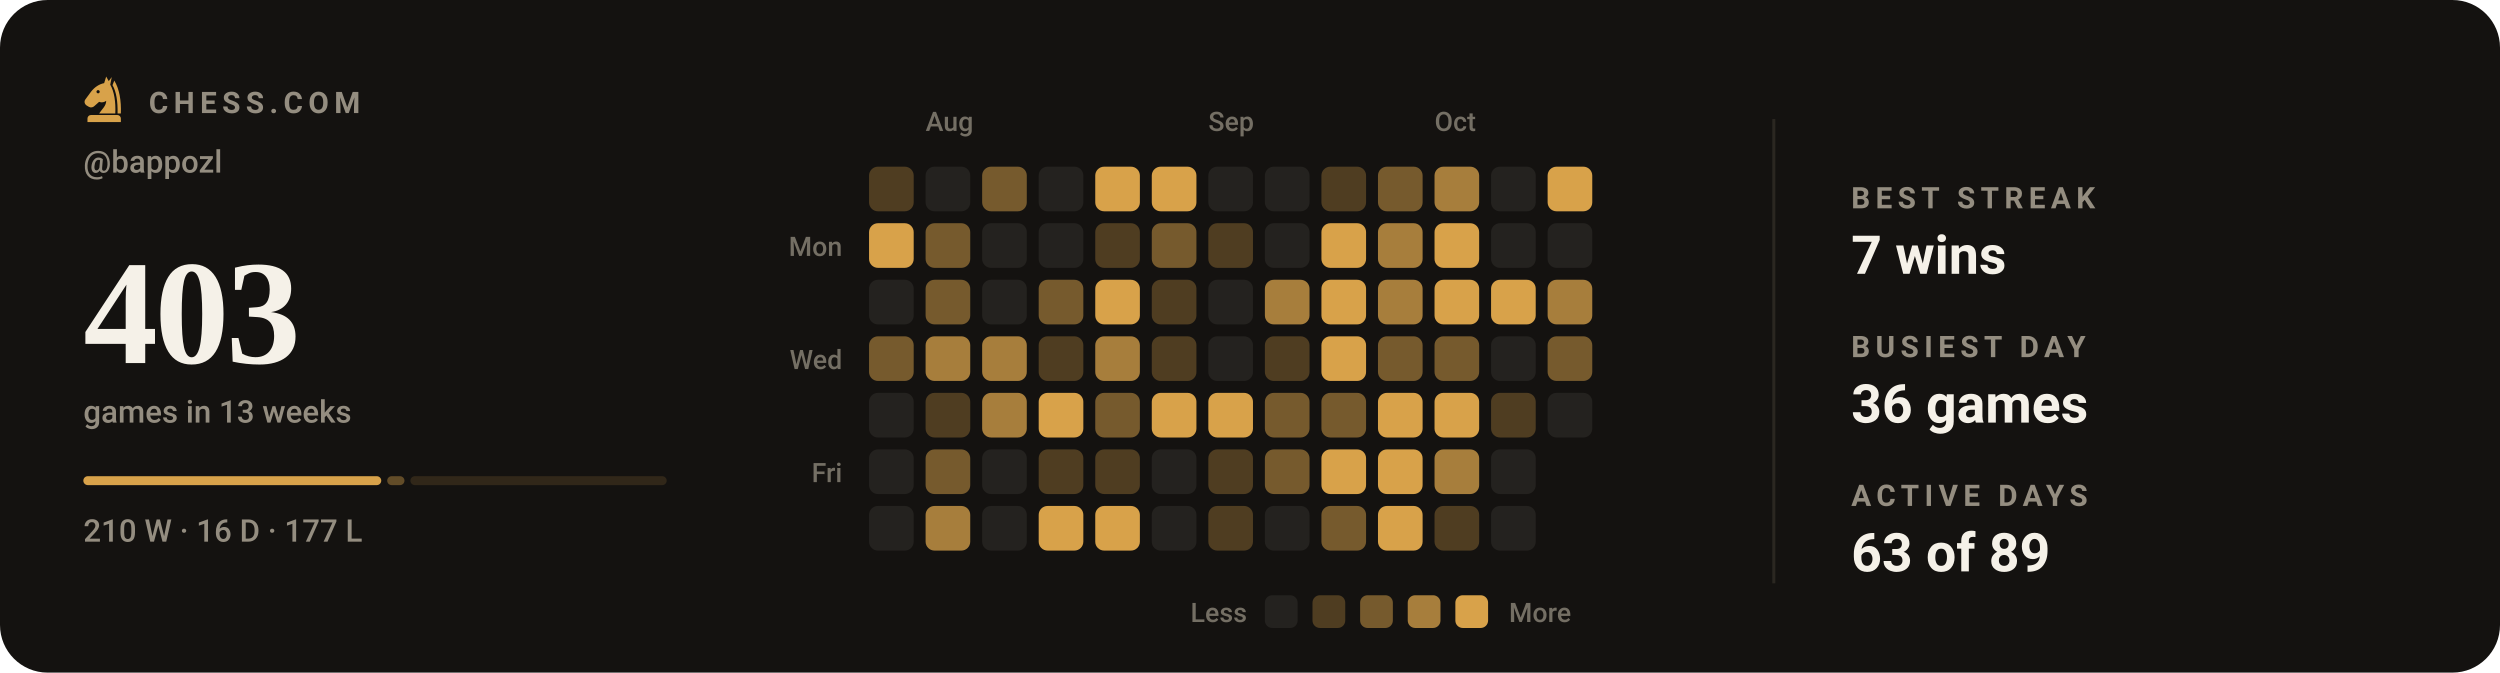
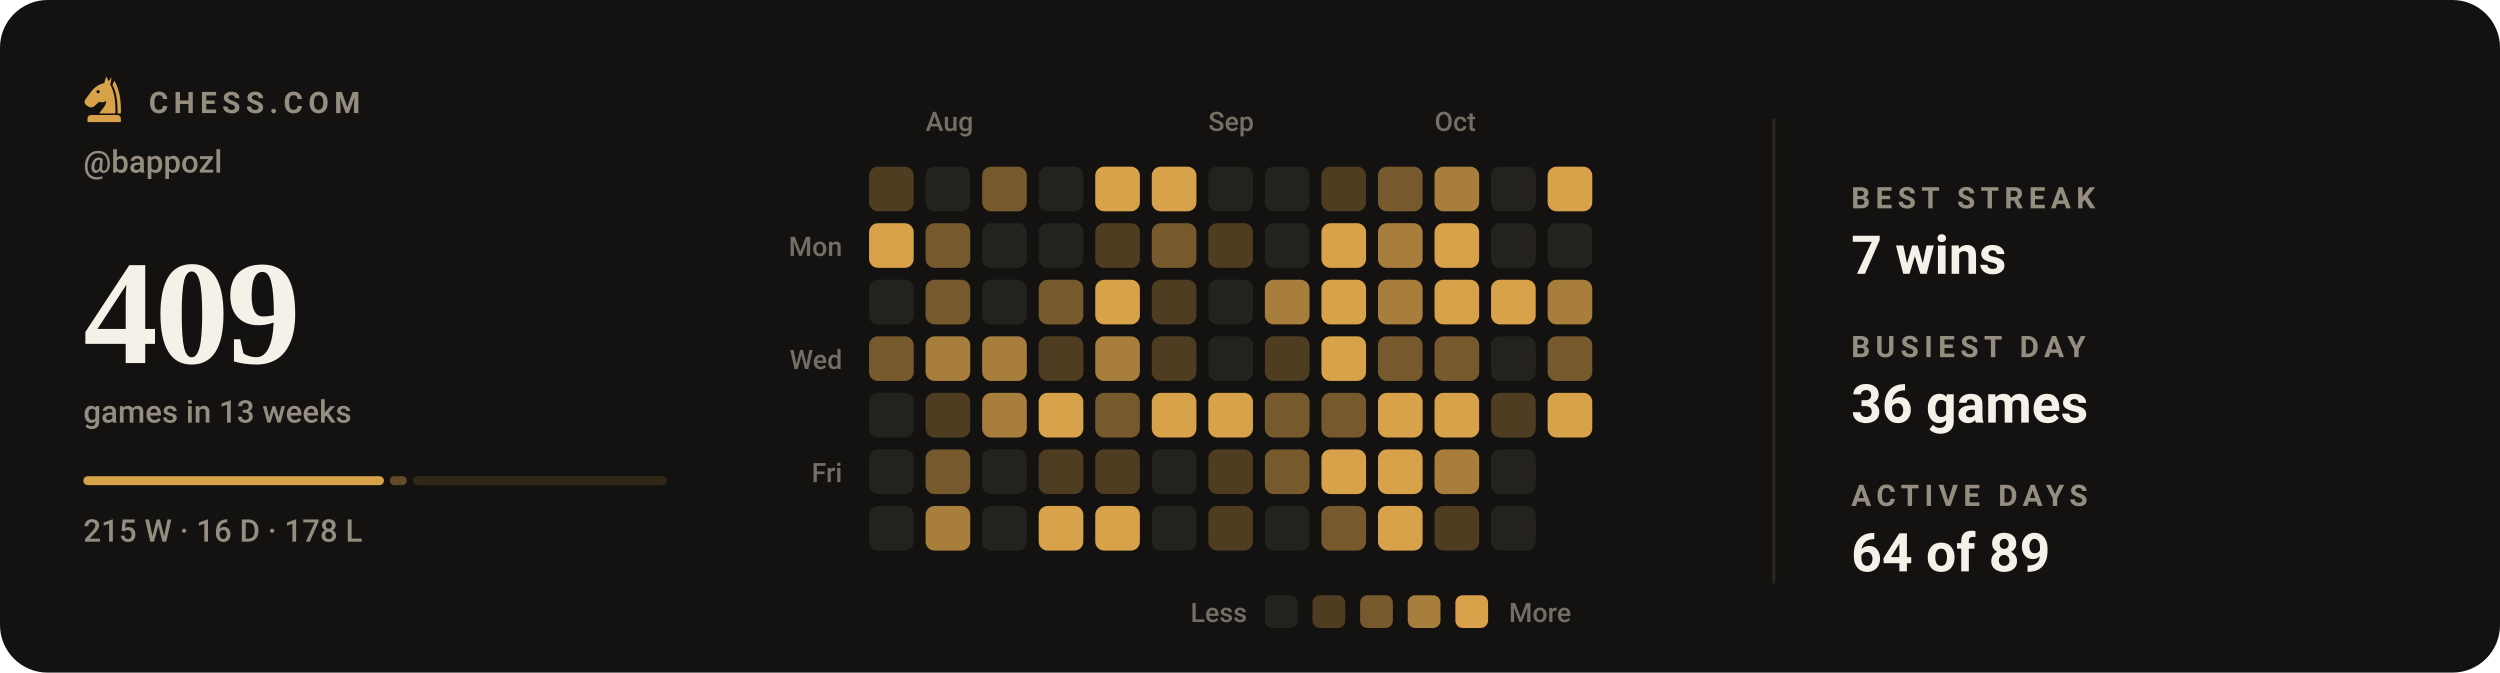
- <svg xmlns="http://www.w3.org/2000/svg" viewBox="0 0 840 226" width="840" height="226" role="img" aria-label="Chess.com activity for bappozl: 403 games in the last 13 weeks">
+ <svg xmlns="http://www.w3.org/2000/svg" viewBox="0 0 840 226" width="840" height="226" role="img" aria-label="Chess.com activity for bappozl: 409 games in the last 13 weeks">
  <style>svg{font-family:-apple-system,BlinkMacSystemFont,'Segoe UI',Roboto,'Helvetica Neue',Arial,sans-serif}text{fill:#f5f1e8;white-space:pre}.bg{fill:#141210}.acc{fill:#d8a24a}.win{fill:#1baf7a}.draw{fill:#8b8f96}.loss{fill:#d03b3b}.lbl{font-size:10px;font-weight:600;letter-spacing:.18em;fill:#948d80}.cap{font-size:10.5px;font-weight:500;fill:#948d80}.num{font-family:Georgia,'Times New Roman',Times,serif;font-weight:700;letter-spacing:-.02em}.tick{font-size:9px;font-weight:500;fill:#948d80;opacity:.75}.dl{font-size:10px;font-weight:600}.rule{stroke:#2b2721;stroke-width:1;fill:none}.grid{stroke:#2b2721;stroke-width:1;fill:none;opacity:.7}.ln{fill:none;stroke:#d8a24a;stroke-width:2;stroke-linecap:round;stroke-linejoin:round}.ring{stroke:#141210;stroke-width:2}.hollow{fill:none;stroke-width:1.5}.sq{fill:#f5f1e8;opacity:.035}</style>
  <rect class="bg" width="840" height="226" rx="16" />
  <g class="acc" transform="translate(26.5,24.7) scale(0.17)">
    <path fill-rule="evenodd" d="M54 6L50 19C40 21 31 27 24 36L13 51C10 55 11 60 15 63L20 66C24 68 28 67 31 64L40 56C45 58 50 57 54 54C54 64 46 70 40 79H72C73 56 70 36 62 22L65 7L59 15zM41.2 36a3.2 3.2 0 1 0-6.4 0 3.2 3.2 0 1 0 6.4 0z" />
    <path d="M70 14C80 30 84 54 83 79H76.5C77 55 74 36 66.5 23z" />
    <path d="M24 82h52a7 7 0 0 1 7 7v7H17v-7a7 7 0 0 1 7-7z" />
  </g>
  <text class="lbl" x="50" y="38">CHESS.COM</text>
  <text class="cap" x="28" y="58">@bappozl</text>
-   <text class="num" x="28" y="122" style="font-size:50px">403</text>
+   <text class="num" x="28" y="122" style="font-size:50px">409</text>
  <text class="cap" x="28" y="142">games in 13 weeks</text>
-   <rect x="28.0" y="160" width="100.1" height="3" rx="1.5" fill="#d8a24a" opacity="1" />
-   <rect x="130.1" y="160" width="5.8" height="3" rx="1.5" fill="#d8a24a" opacity="0.4" />
-   <rect x="137.9" y="160" width="86.1" height="3" rx="1.5" fill="#d8a24a" opacity="0.15" />
-   <text class="cap" x="28" y="182">210 W · 16 D · 177 L</text>
+   <rect x="28.0" y="160" width="101.0" height="3" rx="1.5" fill="#d8a24a" opacity="1" />
+   <rect x="131.0" y="160" width="5.7" height="3" rx="1.5" fill="#d8a24a" opacity="0.4" />
+   <rect x="138.7" y="160" width="85.3" height="3" rx="1.5" fill="#d8a24a" opacity="0.15" />
+   <text class="cap" x="28" y="182">215 W · 16 D · 178 L</text>
  <text class="tick" x="311" y="44">Aug</text>
  <text class="tick" x="406" y="44">Sep</text>
  <text class="tick" x="482" y="44">Oct</text>
  <text class="tick" x="283" y="86" text-anchor="end">Mon</text>
  <text class="tick" x="283" y="124" text-anchor="end">Wed</text>
  <text class="tick" x="283" y="162" text-anchor="end">Fri</text>
  <rect x="292" y="56" width="15" height="15" rx="3" fill="#4f3d21" />
  <rect x="292" y="75" width="15" height="15" rx="3" fill="#d8a24a" />
  <rect x="292" y="94" width="15" height="15" rx="3" fill="#24221f" />
  <rect x="292" y="113" width="15" height="15" rx="3" fill="#765a2d" />
  <rect x="292" y="132" width="15" height="15" rx="3" fill="#24221f" />
  <rect x="292" y="151" width="15" height="15" rx="3" fill="#24221f" />
  <rect x="292" y="170" width="15" height="15" rx="3" fill="#24221f" />
  <rect x="311" y="56" width="15" height="15" rx="3" fill="#24221f" />
  <rect x="311" y="75" width="15" height="15" rx="3" fill="#765a2d" />
  <rect x="311" y="94" width="15" height="15" rx="3" fill="#765a2d" />
  <rect x="311" y="113" width="15" height="15" rx="3" fill="#a77e3c" />
  <rect x="311" y="132" width="15" height="15" rx="3" fill="#4f3d21" />
  <rect x="311" y="151" width="15" height="15" rx="3" fill="#765a2d" />
  <rect x="311" y="170" width="15" height="15" rx="3" fill="#a77e3c" />
  <rect x="330" y="56" width="15" height="15" rx="3" fill="#765a2d" />
  <rect x="330" y="75" width="15" height="15" rx="3" fill="#24221f" />
  <rect x="330" y="94" width="15" height="15" rx="3" fill="#24221f" />
  <rect x="330" y="113" width="15" height="15" rx="3" fill="#a77e3c" />
  <rect x="330" y="132" width="15" height="15" rx="3" fill="#a77e3c" />
  <rect x="330" y="151" width="15" height="15" rx="3" fill="#24221f" />
  <rect x="330" y="170" width="15" height="15" rx="3" fill="#24221f" />
  <rect x="349" y="56" width="15" height="15" rx="3" fill="#24221f" />
  <rect x="349" y="75" width="15" height="15" rx="3" fill="#24221f" />
  <rect x="349" y="94" width="15" height="15" rx="3" fill="#765a2d" />
  <rect x="349" y="113" width="15" height="15" rx="3" fill="#4f3d21" />
  <rect x="349" y="132" width="15" height="15" rx="3" fill="#d8a24a" />
  <rect x="349" y="151" width="15" height="15" rx="3" fill="#4f3d21" />
  <rect x="349" y="170" width="15" height="15" rx="3" fill="#d8a24a" />
  <rect x="368" y="56" width="15" height="15" rx="3" fill="#d8a24a" />
  <rect x="368" y="75" width="15" height="15" rx="3" fill="#4f3d21" />
  <rect x="368" y="94" width="15" height="15" rx="3" fill="#d8a24a" />
  <rect x="368" y="113" width="15" height="15" rx="3" fill="#a77e3c" />
  <rect x="368" y="132" width="15" height="15" rx="3" fill="#765a2d" />
  <rect x="368" y="151" width="15" height="15" rx="3" fill="#4f3d21" />
  <rect x="368" y="170" width="15" height="15" rx="3" fill="#d8a24a" />
  <rect x="387" y="56" width="15" height="15" rx="3" fill="#d8a24a" />
  <rect x="387" y="75" width="15" height="15" rx="3" fill="#765a2d" />
  <rect x="387" y="94" width="15" height="15" rx="3" fill="#4f3d21" />
  <rect x="387" y="113" width="15" height="15" rx="3" fill="#4f3d21" />
  <rect x="387" y="132" width="15" height="15" rx="3" fill="#d8a24a" />
  <rect x="387" y="151" width="15" height="15" rx="3" fill="#24221f" />
  <rect x="387" y="170" width="15" height="15" rx="3" fill="#24221f" />
  <rect x="406" y="56" width="15" height="15" rx="3" fill="#24221f" />
  <rect x="406" y="75" width="15" height="15" rx="3" fill="#4f3d21" />
  <rect x="406" y="94" width="15" height="15" rx="3" fill="#24221f" />
  <rect x="406" y="113" width="15" height="15" rx="3" fill="#24221f" />
  <rect x="406" y="132" width="15" height="15" rx="3" fill="#d8a24a" />
  <rect x="406" y="151" width="15" height="15" rx="3" fill="#4f3d21" />
  <rect x="406" y="170" width="15" height="15" rx="3" fill="#4f3d21" />
  <rect x="425" y="56" width="15" height="15" rx="3" fill="#24221f" />
  <rect x="425" y="75" width="15" height="15" rx="3" fill="#24221f" />
  <rect x="425" y="94" width="15" height="15" rx="3" fill="#a77e3c" />
  <rect x="425" y="113" width="15" height="15" rx="3" fill="#4f3d21" />
  <rect x="425" y="132" width="15" height="15" rx="3" fill="#765a2d" />
  <rect x="425" y="151" width="15" height="15" rx="3" fill="#765a2d" />
  <rect x="425" y="170" width="15" height="15" rx="3" fill="#24221f" />
  <rect x="444" y="56" width="15" height="15" rx="3" fill="#4f3d21" />
  <rect x="444" y="75" width="15" height="15" rx="3" fill="#d8a24a" />
  <rect x="444" y="94" width="15" height="15" rx="3" fill="#d8a24a" />
  <rect x="444" y="113" width="15" height="15" rx="3" fill="#d8a24a" />
  <rect x="444" y="132" width="15" height="15" rx="3" fill="#765a2d" />
  <rect x="444" y="151" width="15" height="15" rx="3" fill="#d8a24a" />
  <rect x="444" y="170" width="15" height="15" rx="3" fill="#765a2d" />
  <rect x="463" y="56" width="15" height="15" rx="3" fill="#765a2d" />
  <rect x="463" y="75" width="15" height="15" rx="3" fill="#a77e3c" />
  <rect x="463" y="94" width="15" height="15" rx="3" fill="#a77e3c" />
  <rect x="463" y="113" width="15" height="15" rx="3" fill="#765a2d" />
  <rect x="463" y="132" width="15" height="15" rx="3" fill="#d8a24a" />
  <rect x="463" y="151" width="15" height="15" rx="3" fill="#d8a24a" />
  <rect x="463" y="170" width="15" height="15" rx="3" fill="#d8a24a" />
  <rect x="482" y="56" width="15" height="15" rx="3" fill="#a77e3c" />
  <rect x="482" y="75" width="15" height="15" rx="3" fill="#d8a24a" />
  <rect x="482" y="94" width="15" height="15" rx="3" fill="#d8a24a" />
  <rect x="482" y="113" width="15" height="15" rx="3" fill="#765a2d" />
  <rect x="482" y="132" width="15" height="15" rx="3" fill="#d8a24a" />
  <rect x="482" y="151" width="15" height="15" rx="3" fill="#a77e3c" />
  <rect x="482" y="170" width="15" height="15" rx="3" fill="#4f3d21" />
  <rect x="501" y="56" width="15" height="15" rx="3" fill="#24221f" />
  <rect x="501" y="75" width="15" height="15" rx="3" fill="#24221f" />
  <rect x="501" y="94" width="15" height="15" rx="3" fill="#d8a24a" />
  <rect x="501" y="113" width="15" height="15" rx="3" fill="#24221f" />
  <rect x="501" y="132" width="15" height="15" rx="3" fill="#4f3d21" />
  <rect x="501" y="151" width="15" height="15" rx="3" fill="#24221f" />
  <rect x="501" y="170" width="15" height="15" rx="3" fill="#24221f" />
  <rect x="520" y="56" width="15" height="15" rx="3" fill="#d8a24a" />
  <rect x="520" y="75" width="15" height="15" rx="3" fill="#24221f" />
  <rect x="520" y="94" width="15" height="15" rx="3" fill="#a77e3c" />
  <rect x="520" y="113" width="15" height="15" rx="3" fill="#765a2d" />
-   <rect x="520" y="132" width="15" height="15" rx="3" fill="#24221f" />
+   <rect x="520" y="132" width="15" height="15" rx="3" fill="#d8a24a" />
  <text class="tick" x="419" y="209" text-anchor="end">Less</text>
  <rect x="425" y="200" width="11" height="11" rx="2.5" fill="#24221f" />
  <rect x="441" y="200" width="11" height="11" rx="2.5" fill="#4f3d21" />
  <rect x="457" y="200" width="11" height="11" rx="2.5" fill="#765a2d" />
  <rect x="473" y="200" width="11" height="11" rx="2.5" fill="#a77e3c" />
  <rect x="489" y="200" width="11" height="11" rx="2.5" fill="#d8a24a" />
  <text class="tick" x="507" y="209">More</text>
  <line class="rule" x1="596" y1="40" x2="596" y2="196" />
  <text class="lbl" x="622" y="70">BEST STREAK</text>
  <text x="622" y="92" style="font-size:18px;font-weight:600">7 wins</text>
  <text class="lbl" x="622" y="120">BUSIEST DAY</text>
  <text x="622" y="142" style="font-size:18px;font-weight:600">36 games</text>
  <text class="lbl" x="622" y="170">ACTIVE DAYS</text>
-   <text x="622" y="192" style="font-size:18px;font-weight:600">63 of 89</text>
+   <text x="622" y="192" style="font-size:18px;font-weight:600">64 of 89</text>
</svg>
